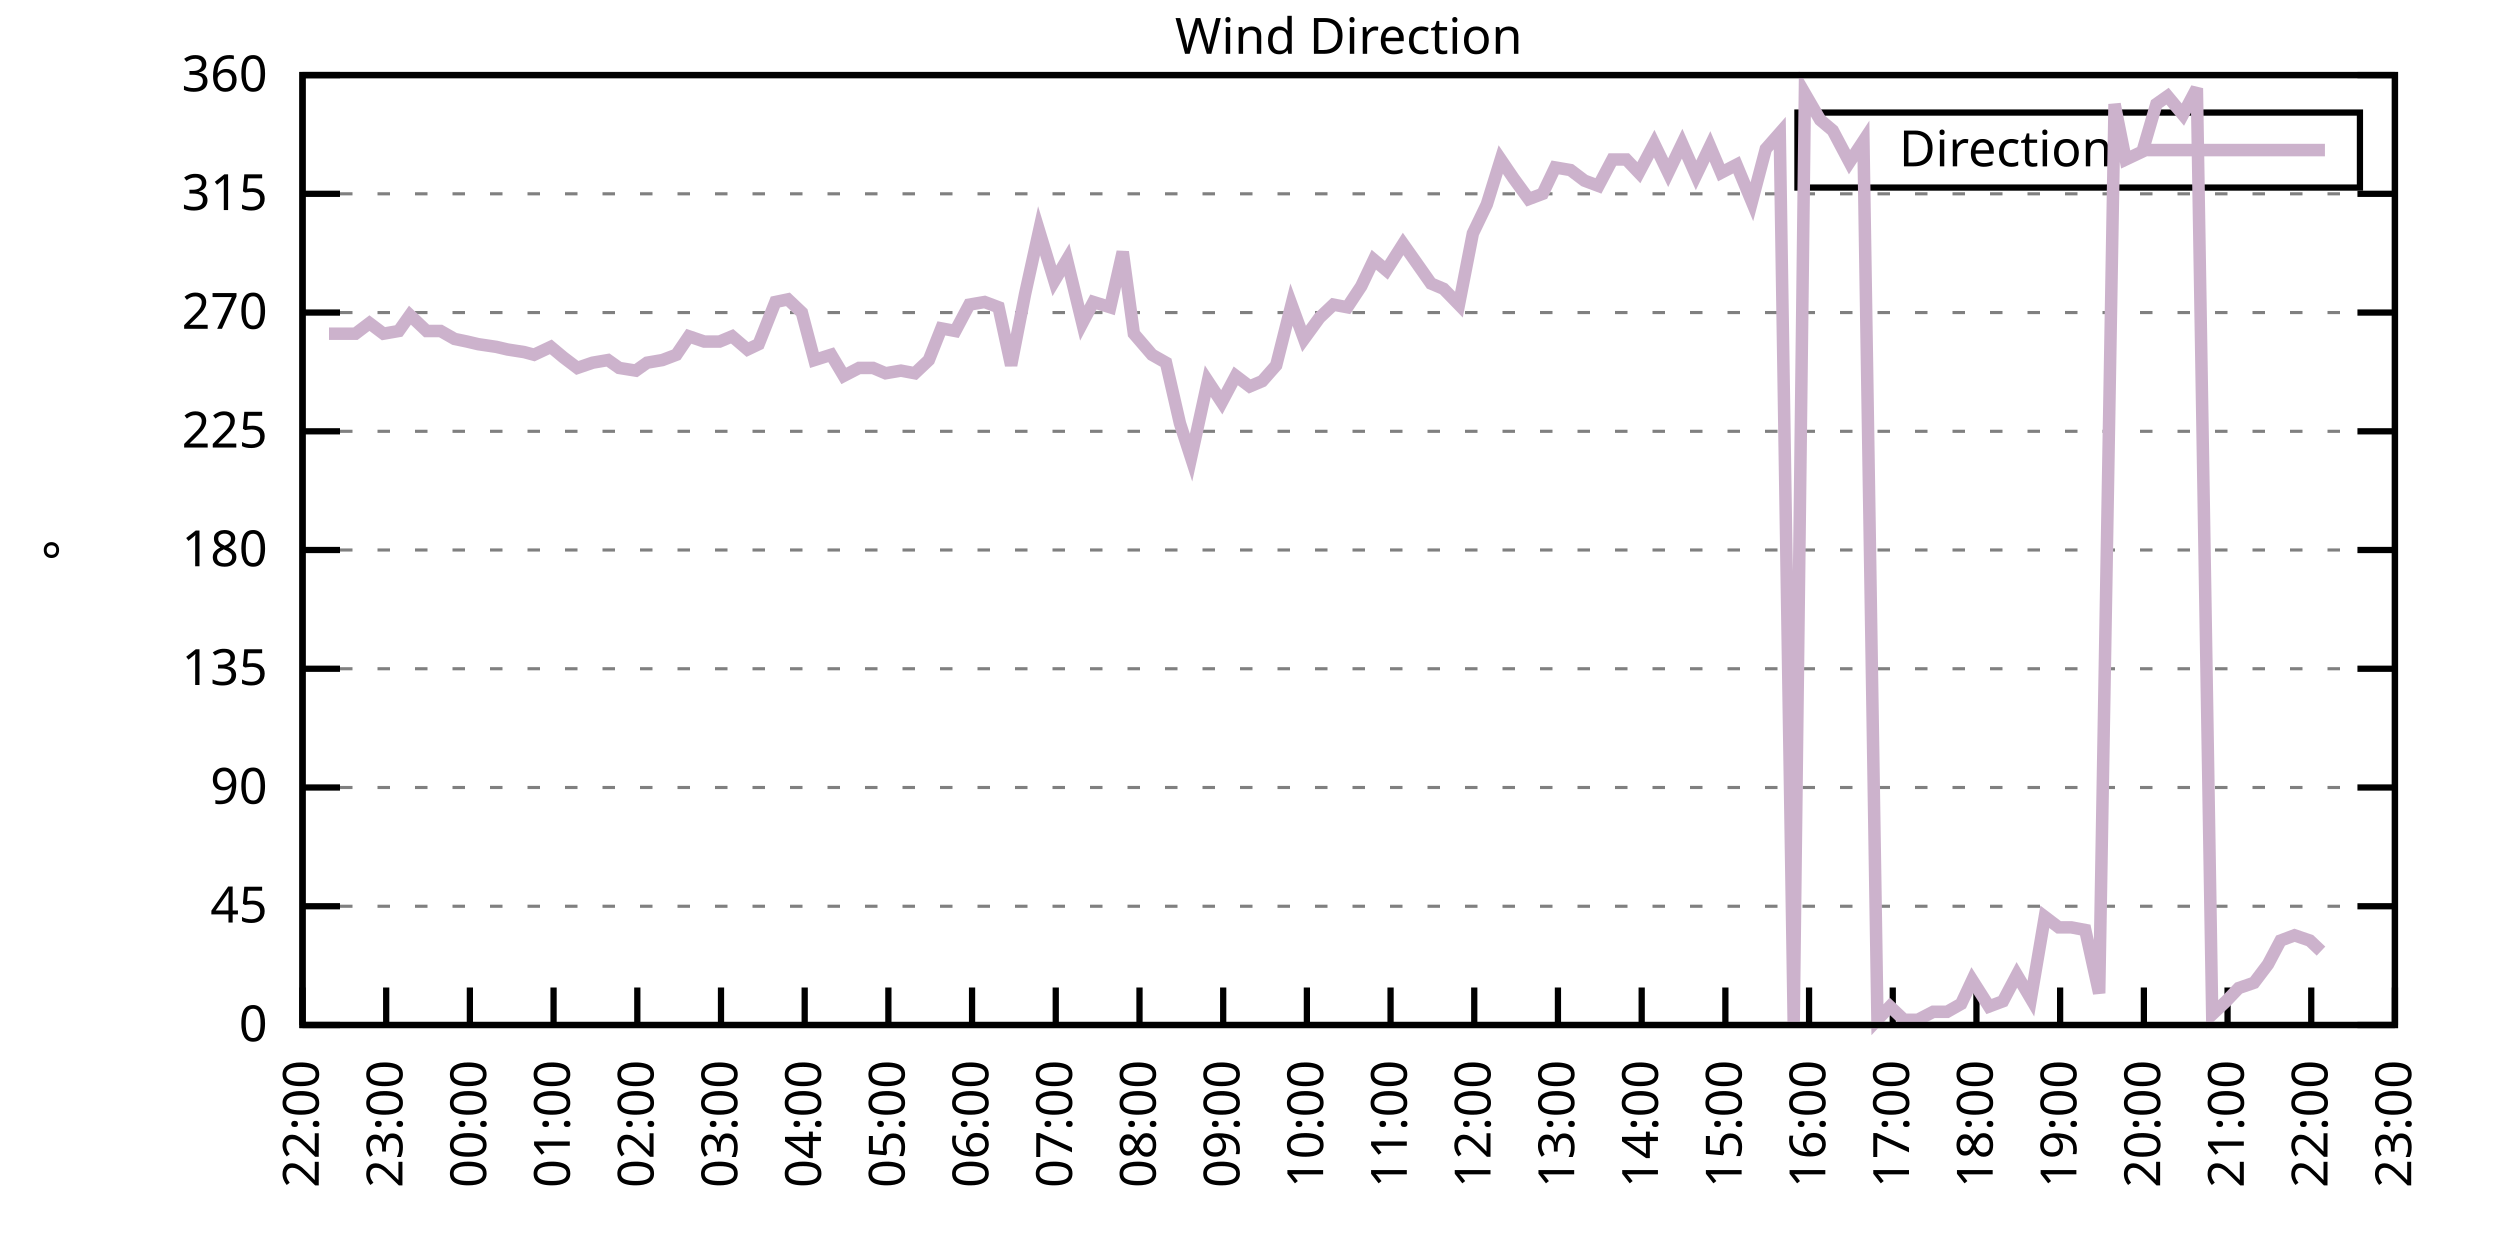
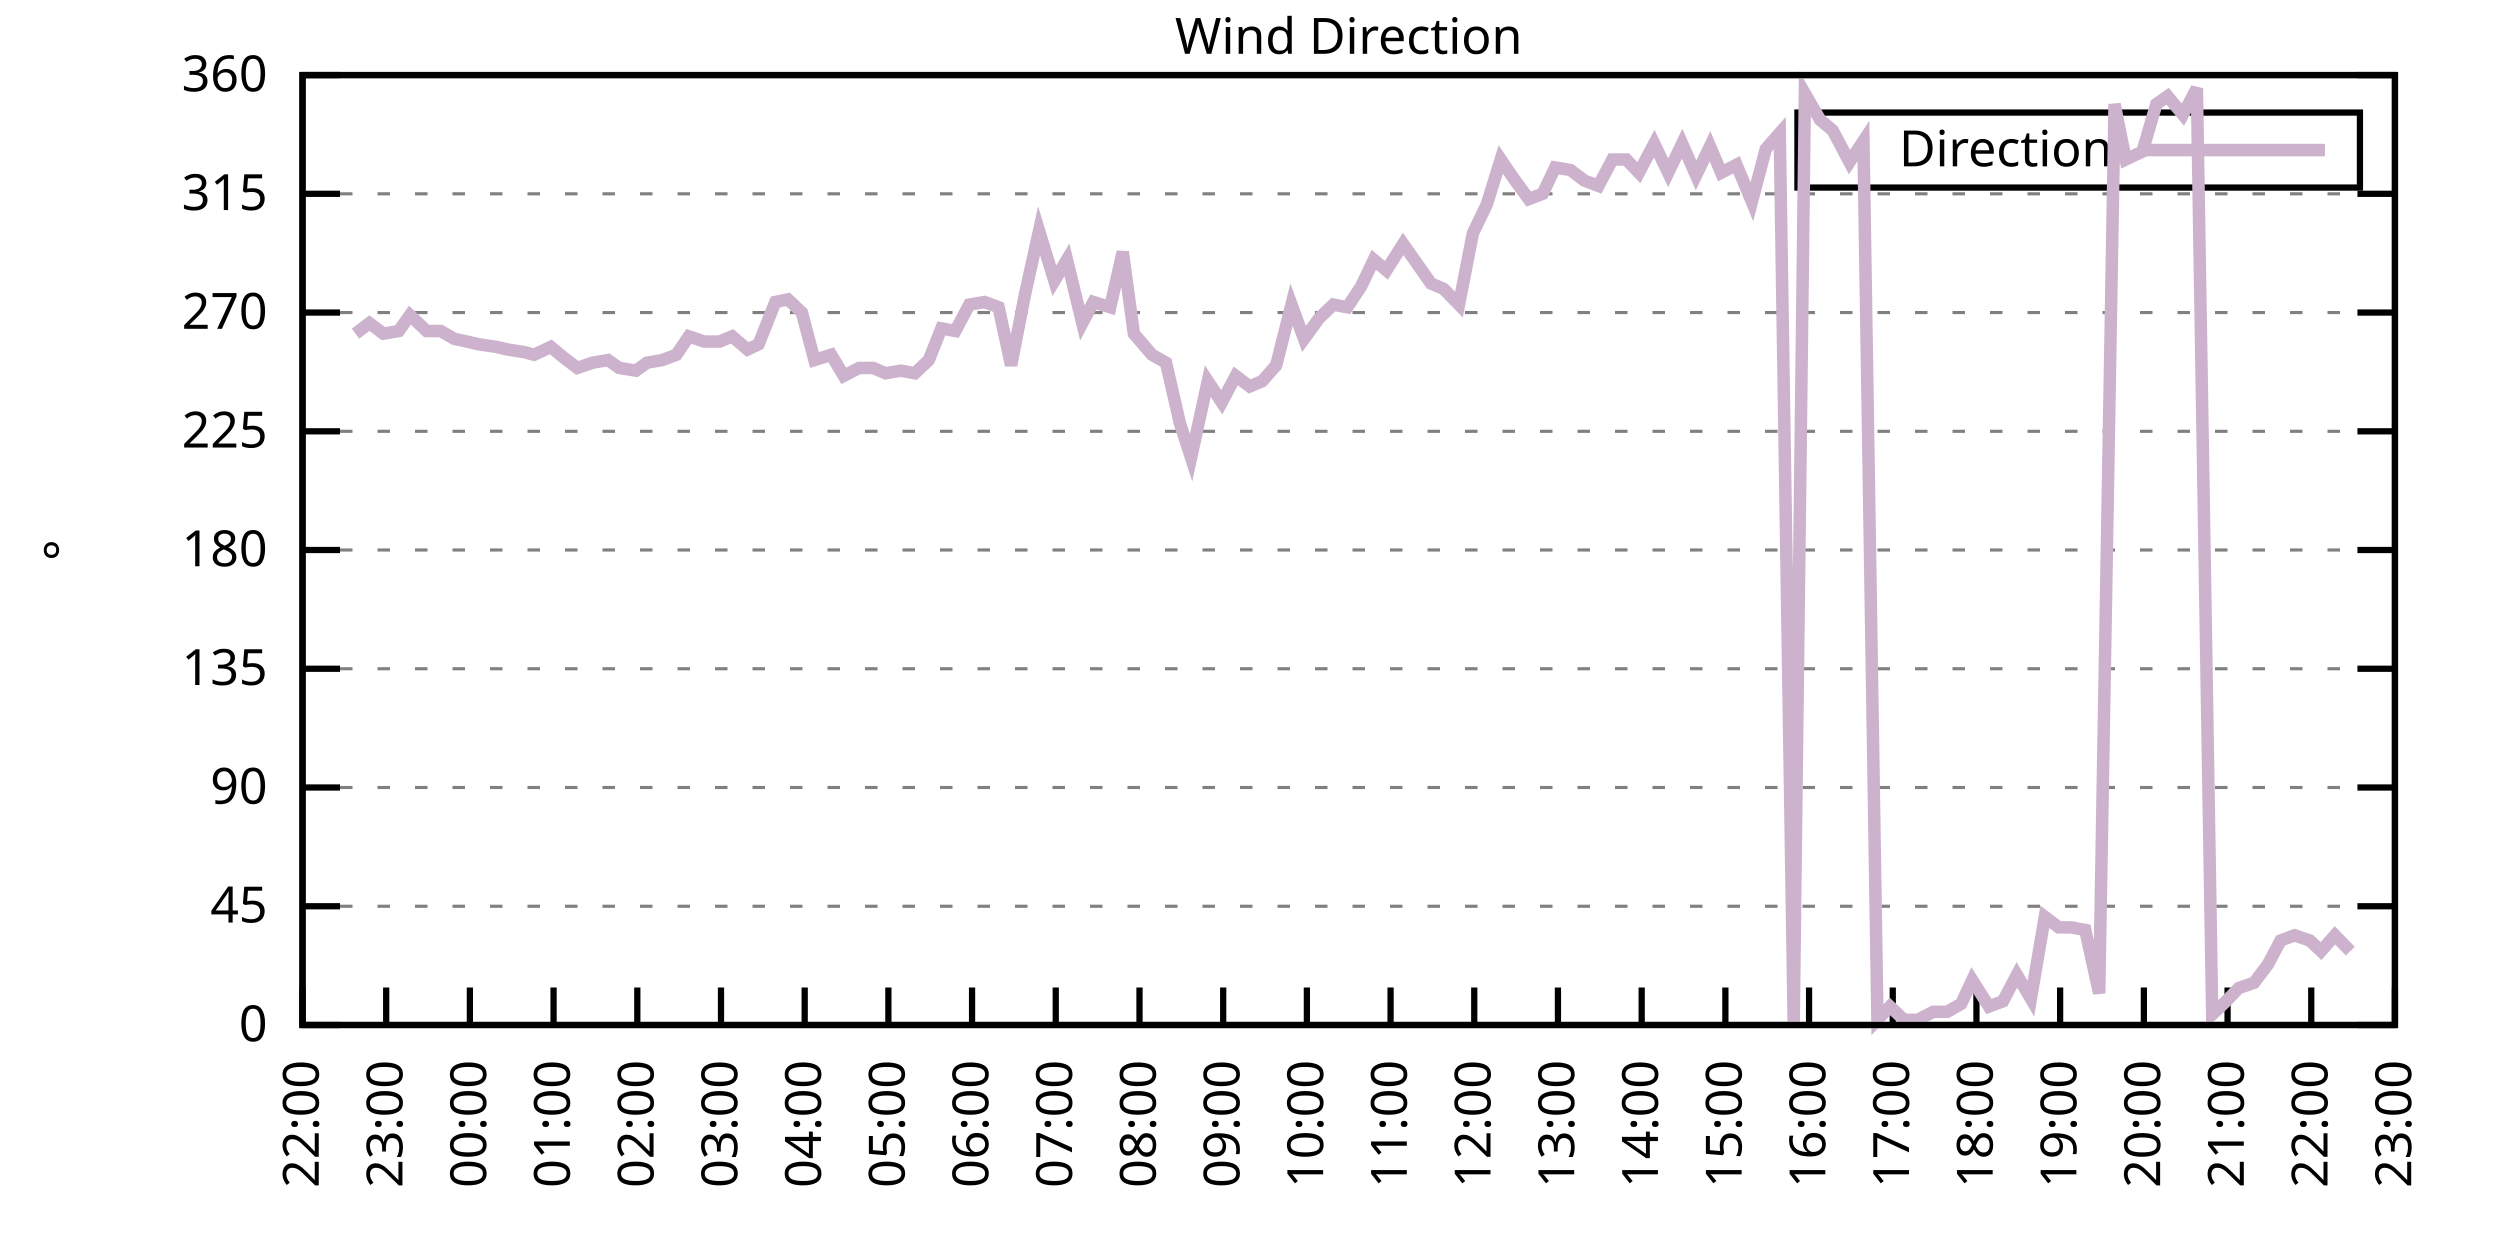
<svg xmlns="http://www.w3.org/2000/svg" xmlns:xlink="http://www.w3.org/1999/xlink" width="400" height="200" viewBox="0 0 400 200">
  <g id="gnuplot_canvas">
    <rect x="0" y="0" width="400" height="200" fill="none" />
    <defs>
      <circle id="gpDot" r="0.5" stroke-width="0.5" stroke="currentColor" />
      <path id="gpPt0" stroke-width="0.333" stroke="currentColor" d="M-1,0 h2 M0,-1 v2" />
      <path id="gpPt1" stroke-width="0.333" stroke="currentColor" d="M-1,-1 L1,1 M1,-1 L-1,1" />
      <path id="gpPt2" stroke-width="0.333" stroke="currentColor" d="M-1,0 L1,0 M0,-1 L0,1 M-1,-1 L1,1 M-1,1 L1,-1" />
      <rect id="gpPt3" stroke-width="0.333" stroke="currentColor" x="-1" y="-1" width="2" height="2" />
      <rect id="gpPt4" stroke-width="0.333" stroke="currentColor" fill="currentColor" x="-1" y="-1" width="2" height="2" />
      <circle id="gpPt5" stroke-width="0.333" stroke="currentColor" cx="0" cy="0" r="1" />
      <use xlink:href="#gpPt5" id="gpPt6" fill="currentColor" stroke="none" />
      <path id="gpPt7" stroke-width="0.333" stroke="currentColor" d="M0,-1.33 L-1.33,0.67 L1.33,0.67 z" />
      <use xlink:href="#gpPt7" id="gpPt8" fill="currentColor" stroke="none" />
      <use xlink:href="#gpPt7" id="gpPt9" stroke="currentColor" transform="rotate(180)" />
      <use xlink:href="#gpPt9" id="gpPt10" fill="currentColor" stroke="none" />
      <use xlink:href="#gpPt3" id="gpPt11" stroke="currentColor" transform="rotate(45)" />
      <use xlink:href="#gpPt11" id="gpPt12" fill="currentColor" stroke="none" />
      <path id="gpPt13" stroke-width="0.333" stroke="currentColor" d="M0,1.330 L1.265,0.411 L0.782,-1.067 L-0.782,-1.076 L-1.265,0.411 z" />
      <use xlink:href="#gpPt13" id="gpPt14" fill="currentColor" stroke="none" />
      <filter id="textbox" filterUnits="objectBoundingBox" x="0" y="0" height="1" width="1">
        <feFlood flood-color="white" flood-opacity="1" result="bgnd" />
        <feComposite in="SourceGraphic" in2="bgnd" operator="atop" />
      </filter>
      <filter id="greybox" filterUnits="objectBoundingBox" x="0" y="0" height="1" width="1">
        <feFlood flood-color="lightgrey" flood-opacity="1" result="grey" />
        <feComposite in="SourceGraphic" in2="grey" operator="atop" />
      </filter>
    </defs>
    <g fill="none" color="white" stroke="currentColor" stroke-width="1.00" stroke-linecap="butt" stroke-linejoin="miter">
</g>
    <g fill="none" color="black" stroke="currentColor" stroke-width="1.00" stroke-linecap="butt" stroke-linejoin="miter">
      <g stroke="none" shape-rendering="crispEdges">
        <polygon fill="rgb(255, 255, 255)" points="48.40,164.00 383.18,164.00 383.18,12.02 48.40,12.02 " />
      </g>
    </g>
    <g fill="none" color="black" stroke="currentColor" stroke-width="1.00" stroke-linecap="butt" stroke-linejoin="miter">
</g>
    <g fill="none" color="black" stroke="black" stroke-width="0.50" stroke-linecap="butt" stroke-linejoin="miter">
</g>
    <g fill="none" color="gray" stroke="currentColor" stroke-width="0.50" stroke-linecap="butt" stroke-linejoin="miter">
      <path stroke="gray" stroke-dasharray="2,4" class="gridline" d="M48.40,164.00 L383.19,164.00  " />
    </g>
    <g fill="none" color="gray" stroke="gray" stroke-width="1.00" stroke-linecap="butt" stroke-linejoin="miter">
</g>
    <g fill="none" color="black" stroke="currentColor" stroke-width="1.00" stroke-linecap="butt" stroke-linejoin="miter">
      <path stroke="black" d="M48.40,164.00 L54.40,164.00 M383.19,164.00 L377.19,164.00  " />
      <g transform="translate(42.80,166.60)" stroke="none" fill="black" font-family="Sans" font-size="8.00" text-anchor="end">
        <text>
          <tspan font-family="Sans"> 0</tspan>
        </text>
      </g>
    </g>
    <g fill="none" color="black" stroke="currentColor" stroke-width="1.00" stroke-linecap="butt" stroke-linejoin="miter">
</g>
    <g fill="none" color="black" stroke="black" stroke-width="0.50" stroke-linecap="butt" stroke-linejoin="miter">
</g>
    <g fill="none" color="gray" stroke="currentColor" stroke-width="0.50" stroke-linecap="butt" stroke-linejoin="miter">
      <path stroke="gray" stroke-dasharray="2,4" class="gridline" d="M48.40,145.00 L383.19,145.00  " />
    </g>
    <g fill="none" color="gray" stroke="gray" stroke-width="1.00" stroke-linecap="butt" stroke-linejoin="miter">
</g>
    <g fill="none" color="black" stroke="currentColor" stroke-width="1.00" stroke-linecap="butt" stroke-linejoin="miter">
      <path stroke="black" d="M48.40,145.00 L54.40,145.00 M383.19,145.00 L377.19,145.00  " />
      <g transform="translate(42.80,147.60)" stroke="none" fill="black" font-family="Sans" font-size="8.00" text-anchor="end">
        <text>
          <tspan font-family="Sans"> 45</tspan>
        </text>
      </g>
    </g>
    <g fill="none" color="black" stroke="currentColor" stroke-width="1.00" stroke-linecap="butt" stroke-linejoin="miter">
</g>
    <g fill="none" color="black" stroke="black" stroke-width="0.50" stroke-linecap="butt" stroke-linejoin="miter">
</g>
    <g fill="none" color="gray" stroke="currentColor" stroke-width="0.50" stroke-linecap="butt" stroke-linejoin="miter">
      <path stroke="gray" stroke-dasharray="2,4" class="gridline" d="M48.40,126.00 L383.19,126.00  " />
    </g>
    <g fill="none" color="gray" stroke="gray" stroke-width="1.00" stroke-linecap="butt" stroke-linejoin="miter">
</g>
    <g fill="none" color="black" stroke="currentColor" stroke-width="1.00" stroke-linecap="butt" stroke-linejoin="miter">
      <path stroke="black" d="M48.40,126.00 L54.40,126.00 M383.19,126.00 L377.19,126.00  " />
      <g transform="translate(42.80,128.60)" stroke="none" fill="black" font-family="Sans" font-size="8.00" text-anchor="end">
        <text>
          <tspan font-family="Sans"> 90</tspan>
        </text>
      </g>
    </g>
    <g fill="none" color="black" stroke="currentColor" stroke-width="1.00" stroke-linecap="butt" stroke-linejoin="miter">
</g>
    <g fill="none" color="black" stroke="black" stroke-width="0.50" stroke-linecap="butt" stroke-linejoin="miter">
</g>
    <g fill="none" color="gray" stroke="currentColor" stroke-width="0.50" stroke-linecap="butt" stroke-linejoin="miter">
      <path stroke="gray" stroke-dasharray="2,4" class="gridline" d="M48.40,107.00 L383.19,107.00  " />
    </g>
    <g fill="none" color="gray" stroke="gray" stroke-width="1.00" stroke-linecap="butt" stroke-linejoin="miter">
</g>
    <g fill="none" color="black" stroke="currentColor" stroke-width="1.00" stroke-linecap="butt" stroke-linejoin="miter">
      <path stroke="black" d="M48.40,107.00 L54.40,107.00 M383.19,107.00 L377.19,107.00  " />
      <g transform="translate(42.80,109.60)" stroke="none" fill="black" font-family="Sans" font-size="8.00" text-anchor="end">
        <text>
          <tspan font-family="Sans"> 135</tspan>
        </text>
      </g>
    </g>
    <g fill="none" color="black" stroke="currentColor" stroke-width="1.00" stroke-linecap="butt" stroke-linejoin="miter">
</g>
    <g fill="none" color="black" stroke="black" stroke-width="0.50" stroke-linecap="butt" stroke-linejoin="miter">
</g>
    <g fill="none" color="gray" stroke="currentColor" stroke-width="0.50" stroke-linecap="butt" stroke-linejoin="miter">
      <path stroke="gray" stroke-dasharray="2,4" class="gridline" d="M48.40,88.00 L383.19,88.00  " />
    </g>
    <g fill="none" color="gray" stroke="gray" stroke-width="1.00" stroke-linecap="butt" stroke-linejoin="miter">
</g>
    <g fill="none" color="black" stroke="currentColor" stroke-width="1.00" stroke-linecap="butt" stroke-linejoin="miter">
      <path stroke="black" d="M48.40,88.00 L54.40,88.00 M383.19,88.00 L377.19,88.00  " />
      <g transform="translate(42.80,90.60)" stroke="none" fill="black" font-family="Sans" font-size="8.00" text-anchor="end">
        <text>
          <tspan font-family="Sans"> 180</tspan>
        </text>
      </g>
    </g>
    <g fill="none" color="black" stroke="currentColor" stroke-width="1.00" stroke-linecap="butt" stroke-linejoin="miter">
</g>
    <g fill="none" color="black" stroke="black" stroke-width="0.50" stroke-linecap="butt" stroke-linejoin="miter">
</g>
    <g fill="none" color="gray" stroke="currentColor" stroke-width="0.50" stroke-linecap="butt" stroke-linejoin="miter">
      <path stroke="gray" stroke-dasharray="2,4" class="gridline" d="M48.40,69.01 L383.19,69.01  " />
    </g>
    <g fill="none" color="gray" stroke="gray" stroke-width="1.00" stroke-linecap="butt" stroke-linejoin="miter">
</g>
    <g fill="none" color="black" stroke="currentColor" stroke-width="1.00" stroke-linecap="butt" stroke-linejoin="miter">
      <path stroke="black" d="M48.40,69.01 L54.40,69.01 M383.19,69.01 L377.19,69.01  " />
      <g transform="translate(42.80,71.61)" stroke="none" fill="black" font-family="Sans" font-size="8.00" text-anchor="end">
        <text>
          <tspan font-family="Sans"> 225</tspan>
        </text>
      </g>
    </g>
    <g fill="none" color="black" stroke="currentColor" stroke-width="1.00" stroke-linecap="butt" stroke-linejoin="miter">
</g>
    <g fill="none" color="black" stroke="black" stroke-width="0.50" stroke-linecap="butt" stroke-linejoin="miter">
</g>
    <g fill="none" color="gray" stroke="currentColor" stroke-width="0.50" stroke-linecap="butt" stroke-linejoin="miter">
      <path stroke="gray" stroke-dasharray="2,4" class="gridline" d="M48.40,50.01 L383.19,50.01  " />
    </g>
    <g fill="none" color="gray" stroke="gray" stroke-width="1.00" stroke-linecap="butt" stroke-linejoin="miter">
</g>
    <g fill="none" color="black" stroke="currentColor" stroke-width="1.00" stroke-linecap="butt" stroke-linejoin="miter">
      <path stroke="black" d="M48.40,50.01 L54.40,50.01 M383.19,50.01 L377.19,50.01  " />
      <g transform="translate(42.80,52.61)" stroke="none" fill="black" font-family="Sans" font-size="8.00" text-anchor="end">
        <text>
          <tspan font-family="Sans"> 270</tspan>
        </text>
      </g>
    </g>
    <g fill="none" color="black" stroke="currentColor" stroke-width="1.00" stroke-linecap="butt" stroke-linejoin="miter">
</g>
    <g fill="none" color="black" stroke="black" stroke-width="0.50" stroke-linecap="butt" stroke-linejoin="miter">
</g>
    <g fill="none" color="gray" stroke="currentColor" stroke-width="0.50" stroke-linecap="butt" stroke-linejoin="miter">
      <path stroke="gray" stroke-dasharray="2,4" class="gridline" d="M48.40,31.01 L383.19,31.01  " />
    </g>
    <g fill="none" color="gray" stroke="gray" stroke-width="1.00" stroke-linecap="butt" stroke-linejoin="miter">
</g>
    <g fill="none" color="black" stroke="currentColor" stroke-width="1.00" stroke-linecap="butt" stroke-linejoin="miter">
      <path stroke="black" d="M48.40,31.01 L54.40,31.01 M383.19,31.01 L377.19,31.01  " />
      <g transform="translate(42.80,33.61)" stroke="none" fill="black" font-family="Sans" font-size="8.00" text-anchor="end">
        <text>
          <tspan font-family="Sans"> 315</tspan>
        </text>
      </g>
    </g>
    <g fill="none" color="black" stroke="currentColor" stroke-width="1.00" stroke-linecap="butt" stroke-linejoin="miter">
</g>
    <g fill="none" color="black" stroke="black" stroke-width="0.50" stroke-linecap="butt" stroke-linejoin="miter">
</g>
    <g fill="none" color="gray" stroke="currentColor" stroke-width="0.50" stroke-linecap="butt" stroke-linejoin="miter">
      <path stroke="gray" stroke-dasharray="2,4" class="gridline" d="M48.40,12.01 L383.19,12.01  " />
    </g>
    <g fill="none" color="gray" stroke="gray" stroke-width="1.00" stroke-linecap="butt" stroke-linejoin="miter">
</g>
    <g fill="none" color="black" stroke="currentColor" stroke-width="1.00" stroke-linecap="butt" stroke-linejoin="miter">
      <path stroke="black" d="M48.40,12.01 L54.40,12.01 M383.19,12.01 L377.19,12.01  " />
      <g transform="translate(42.80,14.61)" stroke="none" fill="black" font-family="Sans" font-size="8.00" text-anchor="end">
        <text>
          <tspan font-family="Sans"> 360</tspan>
        </text>
      </g>
    </g>
    <g fill="none" color="black" stroke="currentColor" stroke-width="1.00" stroke-linecap="butt" stroke-linejoin="miter">
      <path stroke="black" d="M48.40,164.00 L48.40,158.00  " />
      <g transform="translate(51.00,169.60) rotate(270.00)" stroke="none" fill="black" font-family="Sans" font-size="8.00" text-anchor="end">
        <text>
          <tspan font-family="Sans">22:00</tspan>
        </text>
      </g>
    </g>
    <g fill="none" color="black" stroke="currentColor" stroke-width="1.00" stroke-linecap="butt" stroke-linejoin="miter">
      <path stroke="black" d="M61.79,164.00 L61.79,158.00  " />
      <g transform="translate(64.39,169.60) rotate(270.00)" stroke="none" fill="black" font-family="Sans" font-size="8.00" text-anchor="end">
        <text>
          <tspan font-family="Sans">23:00</tspan>
        </text>
      </g>
    </g>
    <g fill="none" color="black" stroke="currentColor" stroke-width="1.00" stroke-linecap="butt" stroke-linejoin="miter">
      <path stroke="black" d="M75.18,164.00 L75.18,158.00  " />
      <g transform="translate(77.78,169.60) rotate(270.00)" stroke="none" fill="black" font-family="Sans" font-size="8.00" text-anchor="end">
        <text>
          <tspan font-family="Sans">00:00</tspan>
        </text>
      </g>
    </g>
    <g fill="none" color="black" stroke="currentColor" stroke-width="1.00" stroke-linecap="butt" stroke-linejoin="miter">
      <path stroke="black" d="M88.57,164.00 L88.57,158.00  " />
      <g transform="translate(91.17,169.60) rotate(270.00)" stroke="none" fill="black" font-family="Sans" font-size="8.00" text-anchor="end">
        <text>
          <tspan font-family="Sans">01:00</tspan>
        </text>
      </g>
    </g>
    <g fill="none" color="black" stroke="currentColor" stroke-width="1.00" stroke-linecap="butt" stroke-linejoin="miter">
      <path stroke="black" d="M101.97,164.00 L101.97,158.00  " />
      <g transform="translate(104.57,169.60) rotate(270.00)" stroke="none" fill="black" font-family="Sans" font-size="8.00" text-anchor="end">
        <text>
          <tspan font-family="Sans">02:00</tspan>
        </text>
      </g>
    </g>
    <g fill="none" color="black" stroke="currentColor" stroke-width="1.00" stroke-linecap="butt" stroke-linejoin="miter">
      <path stroke="black" d="M115.36,164.00 L115.36,158.00  " />
      <g transform="translate(117.96,169.60) rotate(270.00)" stroke="none" fill="black" font-family="Sans" font-size="8.00" text-anchor="end">
        <text>
          <tspan font-family="Sans">03:00</tspan>
        </text>
      </g>
    </g>
    <g fill="none" color="black" stroke="currentColor" stroke-width="1.00" stroke-linecap="butt" stroke-linejoin="miter">
      <path stroke="black" d="M128.75,164.00 L128.75,158.00  " />
      <g transform="translate(131.35,169.60) rotate(270.00)" stroke="none" fill="black" font-family="Sans" font-size="8.00" text-anchor="end">
        <text>
          <tspan font-family="Sans">04:00</tspan>
        </text>
      </g>
    </g>
    <g fill="none" color="black" stroke="currentColor" stroke-width="1.00" stroke-linecap="butt" stroke-linejoin="miter">
      <path stroke="black" d="M142.14,164.00 L142.14,158.00  " />
      <g transform="translate(144.74,169.60) rotate(270.00)" stroke="none" fill="black" font-family="Sans" font-size="8.00" text-anchor="end">
        <text>
          <tspan font-family="Sans">05:00</tspan>
        </text>
      </g>
    </g>
    <g fill="none" color="black" stroke="currentColor" stroke-width="1.00" stroke-linecap="butt" stroke-linejoin="miter">
      <path stroke="black" d="M155.53,164.00 L155.53,158.00  " />
      <g transform="translate(158.13,169.60) rotate(270.00)" stroke="none" fill="black" font-family="Sans" font-size="8.00" text-anchor="end">
        <text>
          <tspan font-family="Sans">06:00</tspan>
        </text>
      </g>
    </g>
    <g fill="none" color="black" stroke="currentColor" stroke-width="1.00" stroke-linecap="butt" stroke-linejoin="miter">
      <path stroke="black" d="M168.92,164.00 L168.92,158.00  " />
      <g transform="translate(171.52,169.60) rotate(270.00)" stroke="none" fill="black" font-family="Sans" font-size="8.00" text-anchor="end">
        <text>
          <tspan font-family="Sans">07:00</tspan>
        </text>
      </g>
    </g>
    <g fill="none" color="black" stroke="currentColor" stroke-width="1.00" stroke-linecap="butt" stroke-linejoin="miter">
      <path stroke="black" d="M182.32,164.00 L182.32,158.00  " />
      <g transform="translate(184.92,169.60) rotate(270.00)" stroke="none" fill="black" font-family="Sans" font-size="8.00" text-anchor="end">
        <text>
          <tspan font-family="Sans">08:00</tspan>
        </text>
      </g>
    </g>
    <g fill="none" color="black" stroke="currentColor" stroke-width="1.00" stroke-linecap="butt" stroke-linejoin="miter">
      <path stroke="black" d="M195.71,164.00 L195.71,158.00  " />
      <g transform="translate(198.31,169.60) rotate(270.00)" stroke="none" fill="black" font-family="Sans" font-size="8.00" text-anchor="end">
        <text>
          <tspan font-family="Sans">09:00</tspan>
        </text>
      </g>
    </g>
    <g fill="none" color="black" stroke="currentColor" stroke-width="1.00" stroke-linecap="butt" stroke-linejoin="miter">
      <path stroke="black" d="M209.10,164.00 L209.10,158.00  " />
      <g transform="translate(211.70,169.60) rotate(270.00)" stroke="none" fill="black" font-family="Sans" font-size="8.00" text-anchor="end">
        <text>
          <tspan font-family="Sans">10:00</tspan>
        </text>
      </g>
    </g>
    <g fill="none" color="black" stroke="currentColor" stroke-width="1.00" stroke-linecap="butt" stroke-linejoin="miter">
      <path stroke="black" d="M222.49,164.00 L222.49,158.00  " />
      <g transform="translate(225.09,169.60) rotate(270.00)" stroke="none" fill="black" font-family="Sans" font-size="8.00" text-anchor="end">
        <text>
          <tspan font-family="Sans">11:00</tspan>
        </text>
      </g>
    </g>
    <g fill="none" color="black" stroke="currentColor" stroke-width="1.00" stroke-linecap="butt" stroke-linejoin="miter">
      <path stroke="black" d="M235.88,164.00 L235.88,158.00  " />
      <g transform="translate(238.48,169.60) rotate(270.00)" stroke="none" fill="black" font-family="Sans" font-size="8.00" text-anchor="end">
        <text>
          <tspan font-family="Sans">12:00</tspan>
        </text>
      </g>
    </g>
    <g fill="none" color="black" stroke="currentColor" stroke-width="1.00" stroke-linecap="butt" stroke-linejoin="miter">
      <path stroke="black" d="M249.27,164.00 L249.27,158.00  " />
      <g transform="translate(251.87,169.60) rotate(270.00)" stroke="none" fill="black" font-family="Sans" font-size="8.00" text-anchor="end">
        <text>
          <tspan font-family="Sans">13:00</tspan>
        </text>
      </g>
    </g>
    <g fill="none" color="black" stroke="currentColor" stroke-width="1.00" stroke-linecap="butt" stroke-linejoin="miter">
      <path stroke="black" d="M262.67,164.00 L262.67,158.00  " />
      <g transform="translate(265.27,169.60) rotate(270.00)" stroke="none" fill="black" font-family="Sans" font-size="8.00" text-anchor="end">
        <text>
          <tspan font-family="Sans">14:00</tspan>
        </text>
      </g>
    </g>
    <g fill="none" color="black" stroke="currentColor" stroke-width="1.00" stroke-linecap="butt" stroke-linejoin="miter">
      <path stroke="black" d="M276.06,164.00 L276.06,158.00  " />
      <g transform="translate(278.66,169.60) rotate(270.00)" stroke="none" fill="black" font-family="Sans" font-size="8.00" text-anchor="end">
        <text>
          <tspan font-family="Sans">15:00</tspan>
        </text>
      </g>
    </g>
    <g fill="none" color="black" stroke="currentColor" stroke-width="1.00" stroke-linecap="butt" stroke-linejoin="miter">
      <path stroke="black" d="M289.45,164.00 L289.45,158.00  " />
      <g transform="translate(292.05,169.60) rotate(270.00)" stroke="none" fill="black" font-family="Sans" font-size="8.00" text-anchor="end">
        <text>
          <tspan font-family="Sans">16:00</tspan>
        </text>
      </g>
    </g>
    <g fill="none" color="black" stroke="currentColor" stroke-width="1.00" stroke-linecap="butt" stroke-linejoin="miter">
      <path stroke="black" d="M302.84,164.00 L302.84,158.00  " />
      <g transform="translate(305.44,169.60) rotate(270.00)" stroke="none" fill="black" font-family="Sans" font-size="8.00" text-anchor="end">
        <text>
          <tspan font-family="Sans">17:00</tspan>
        </text>
      </g>
    </g>
    <g fill="none" color="black" stroke="currentColor" stroke-width="1.00" stroke-linecap="butt" stroke-linejoin="miter">
      <path stroke="black" d="M316.23,164.00 L316.23,158.00  " />
      <g transform="translate(318.83,169.60) rotate(270.00)" stroke="none" fill="black" font-family="Sans" font-size="8.00" text-anchor="end">
        <text>
          <tspan font-family="Sans">18:00</tspan>
        </text>
      </g>
    </g>
    <g fill="none" color="black" stroke="currentColor" stroke-width="1.00" stroke-linecap="butt" stroke-linejoin="miter">
      <path stroke="black" d="M329.62,164.00 L329.62,158.00  " />
      <g transform="translate(332.22,169.60) rotate(270.00)" stroke="none" fill="black" font-family="Sans" font-size="8.00" text-anchor="end">
        <text>
          <tspan font-family="Sans">19:00</tspan>
        </text>
      </g>
    </g>
    <g fill="none" color="black" stroke="currentColor" stroke-width="1.00" stroke-linecap="butt" stroke-linejoin="miter">
      <path stroke="black" d="M343.02,164.00 L343.02,158.00  " />
      <g transform="translate(345.62,169.60) rotate(270.00)" stroke="none" fill="black" font-family="Sans" font-size="8.00" text-anchor="end">
        <text>
          <tspan font-family="Sans">20:00</tspan>
        </text>
      </g>
    </g>
    <g fill="none" color="black" stroke="currentColor" stroke-width="1.00" stroke-linecap="butt" stroke-linejoin="miter">
      <path stroke="black" d="M356.41,164.00 L356.41,158.00  " />
      <g transform="translate(359.01,169.60) rotate(270.00)" stroke="none" fill="black" font-family="Sans" font-size="8.00" text-anchor="end">
        <text>
          <tspan font-family="Sans">21:00</tspan>
        </text>
      </g>
    </g>
    <g fill="none" color="black" stroke="currentColor" stroke-width="1.00" stroke-linecap="butt" stroke-linejoin="miter">
      <path stroke="black" d="M369.80,164.00 L369.80,158.00  " />
      <g transform="translate(372.40,169.60) rotate(270.00)" stroke="none" fill="black" font-family="Sans" font-size="8.00" text-anchor="end">
        <text>
          <tspan font-family="Sans">22:00</tspan>
        </text>
      </g>
    </g>
    <g fill="none" color="black" stroke="currentColor" stroke-width="1.00" stroke-linecap="butt" stroke-linejoin="miter">
      <path stroke="black" d="M383.19,164.00 L383.19,158.00  " />
      <g transform="translate(385.79,169.60) rotate(270.00)" stroke="none" fill="black" font-family="Sans" font-size="8.00" text-anchor="end">
        <text>
          <tspan font-family="Sans">23:00</tspan>
        </text>
      </g>
    </g>
    <g fill="none" color="black" stroke="currentColor" stroke-width="1.00" stroke-linecap="butt" stroke-linejoin="miter">
</g>
    <g fill="none" color="black" stroke="currentColor" stroke-width="1.00" stroke-linecap="butt" stroke-linejoin="miter">
      <path stroke="black" d="M48.40,12.01 L48.40,164.00 L383.19,164.00 L383.19,12.01 L48.40,12.01 Z  " />
    </g>
    <g fill="none" color="black" stroke="currentColor" stroke-width="1.00" stroke-linecap="butt" stroke-linejoin="miter">
</g>
    <g fill="none" color="black" stroke="currentColor" stroke-width="1.00" stroke-linecap="butt" stroke-linejoin="miter">
      <path stroke="black" d="M287.59,30.01 L287.59,18.01 L377.59,18.01 L377.59,30.01 L287.59,30.01 Z  " />
    </g>
    <g id="Wind_direction_plot_1">
      <g fill="none" color="white" stroke="black" stroke-width="2.00" stroke-linecap="butt" stroke-linejoin="miter">
</g>
      <g fill="none" color="black" stroke="currentColor" stroke-width="2.00" stroke-linecap="butt" stroke-linejoin="miter">
        <g transform="translate(337.99,26.61)" stroke="none" fill="black" font-family="Sans" font-size="8.00" text-anchor="end">
          <text>
            <tspan font-family="Sans">Direction</tspan>
          </text>
        </g>
      </g>
      <g fill="none" color="black" stroke="currentColor" stroke-width="2.00" stroke-linecap="butt" stroke-linejoin="miter">
-         <path stroke="rgb(204, 178, 204)" d="M343.59,24.01 L371.99,24.01 M52.64,53.39 L54.87,53.39 L56.88,53.39 L59.11,51.70 L61.35,53.39 L63.80,52.96   L65.59,50.43 L68.26,52.96 L70.50,52.96 L72.73,54.23 L74.74,54.65 L76.52,55.07 L79.42,55.50 L81.21,55.92   L83.89,56.34 L85.45,56.76 L88.13,55.50 L90.14,57.18 L92.37,58.87 L94.82,58.03 L97.28,57.61 L99.06,58.87   L101.74,59.30 L103.53,58.03 L105.98,57.61 L108.22,56.76 L110.22,53.81 L112.68,54.65 L115.13,54.65 L117.14,53.81   L119.60,55.92 L121.38,55.07 L124.06,48.32 L126.07,47.90 L128.30,50.01 L130.31,57.61 L132.99,56.76 L135.00,60.14   L137.45,58.87 L139.69,58.87 L141.69,59.72 L144.15,59.30 L146.38,59.72 L148.61,57.61 L150.62,52.54 L152.85,52.96   L155.09,48.74 L157.54,48.32 L159.77,49.16 L161.78,58.45 L164.01,47.05 L166.25,36.92 L168.70,44.94 L170.71,41.56   L173.17,51.70 L174.95,48.32 L177.63,49.16 L179.64,40.30 L181.42,53.39 L184.32,56.76 L186.56,58.03 L188.79,67.74   L190.57,73.23 L193.25,60.98 L195.48,64.36 L197.72,60.14 L199.95,61.83 L201.96,60.98 L204.19,58.45 L206.64,48.74   L208.65,54.23 L211.11,50.85 L213.34,48.74 L215.57,49.16 L217.80,45.79 L219.81,41.56 L221.82,43.25 L224.50,39.03   L226.29,41.56 L228.96,45.36 L230.97,46.21 L233.43,48.74 L235.66,37.34 L237.89,32.70 L240.12,25.52 L242.13,28.48   L244.59,31.85 L246.82,31.01 L248.83,26.79 L251.28,27.21 L253.51,28.90 L255.75,29.74 L257.98,25.52 L260.21,25.52   L262.22,27.63 L264.67,22.99 L266.91,27.63 L269.14,22.99 L271.37,28.05 L273.60,23.41 L275.39,27.63 L277.84,26.36   L280.30,32.28 L282.53,23.83 L284.76,21.30 L286.99,163.58 L288.78,14.97 L291.23,19.19 L293.24,20.88 L295.92,25.94   L298.15,22.56 L300.39,163.16 L302.39,161.04 L304.63,163.16 L306.86,163.16 L309.31,161.89 L311.54,161.89 L313.78,160.62   L315.56,156.82 L318.24,161.04 L320.47,160.20 L322.70,155.98 L324.94,159.78 L327.17,146.69 L329.40,148.38 L331.41,148.38   L333.64,148.80 L335.87,158.93 L338.33,16.65 L340.11,25.52 L342.79,24.25 L345.02,16.65 L346.81,15.39 L349.26,18.34   L351.50,14.12 L353.95,162.31 L356.18,160.20 L358.19,158.09 L360.65,157.24 L362.88,154.29 L364.89,150.49 L367.12,149.65   L369.58,150.49 L371.36,152.18  " />
+         <path stroke="rgb(204, 178, 204)" d="M343.59,24.01 L371.99,24.01 M56.88,53.39 L59.11,51.70 L61.35,53.39 L63.80,52.96 L65.59,50.43 L68.26,52.96   L70.50,52.96 L72.73,54.23 L74.74,54.65 L76.52,55.07 L79.42,55.50 L81.21,55.92 L83.89,56.34 L85.45,56.76   L88.13,55.50 L90.14,57.18 L92.37,58.87 L94.82,58.03 L97.28,57.61 L99.06,58.87 L101.74,59.30 L103.53,58.03   L105.98,57.61 L108.22,56.76 L110.22,53.81 L112.68,54.65 L115.13,54.65 L117.14,53.81 L119.60,55.92 L121.38,55.07   L124.06,48.32 L126.07,47.90 L128.30,50.01 L130.31,57.61 L132.99,56.76 L135.00,60.14 L137.45,58.87 L139.69,58.87   L141.69,59.72 L144.15,59.30 L146.38,59.72 L148.61,57.61 L150.62,52.54 L152.85,52.96 L155.09,48.74 L157.54,48.32   L159.77,49.16 L161.78,58.45 L164.01,47.05 L166.25,36.92 L168.70,44.94 L170.71,41.56 L173.17,51.70 L174.95,48.32   L177.63,49.16 L179.64,40.30 L181.42,53.39 L184.32,56.76 L186.56,58.03 L188.79,67.74 L190.57,73.23 L193.25,60.98   L195.48,64.36 L197.72,60.14 L199.95,61.83 L201.96,60.98 L204.19,58.45 L206.64,48.74 L208.65,54.23 L211.11,50.85   L213.34,48.74 L215.57,49.16 L217.80,45.79 L219.81,41.56 L221.82,43.25 L224.50,39.03 L226.29,41.56 L228.96,45.36   L230.97,46.21 L233.43,48.74 L235.66,37.34 L237.89,32.70 L240.12,25.52 L242.13,28.48 L244.59,31.85 L246.82,31.01   L248.83,26.79 L251.28,27.21 L253.51,28.90 L255.75,29.74 L257.98,25.52 L260.21,25.52 L262.22,27.63 L264.67,22.99   L266.91,27.63 L269.14,22.99 L271.37,28.05 L273.60,23.41 L275.39,27.63 L277.84,26.36 L280.30,32.28 L282.53,23.83   L284.76,21.30 L286.99,163.58 L288.78,14.97 L291.23,19.19 L293.24,20.88 L295.92,25.94 L298.15,22.56 L300.39,163.16   L302.39,161.04 L304.63,163.16 L306.86,163.16 L309.31,161.89 L311.54,161.89 L313.78,160.62 L315.56,156.82 L318.24,161.04   L320.47,160.20 L322.70,155.98 L324.94,159.78 L327.17,146.69 L329.40,148.38 L331.41,148.38 L333.64,148.80 L335.87,158.93   L338.33,16.65 L340.11,25.52 L342.79,24.25 L345.02,16.65 L346.81,15.39 L349.26,18.34 L351.50,14.12 L353.95,162.31   L356.18,160.20 L358.19,158.09 L360.65,157.24 L362.88,154.29 L364.89,150.49 L367.12,149.65 L369.58,150.49 L371.36,152.18   L373.59,149.65 L376.05,152.18  " />
      </g>
    </g>
    <g fill="none" color="black" stroke="currentColor" stroke-width="2.00" stroke-linecap="butt" stroke-linejoin="miter">
</g>
    <g fill="none" color="black" stroke="black" stroke-width="1.00" stroke-linecap="butt" stroke-linejoin="miter">
</g>
    <g fill="none" color="black" stroke="currentColor" stroke-width="1.00" stroke-linecap="butt" stroke-linejoin="miter">
      <path stroke="black" d="M48.40,12.01 L48.40,164.00 L383.19,164.00 L383.19,12.01 L48.40,12.01 Z  " />
      <g transform="translate(12.80,88.01) rotate(270.00)" stroke="none" fill="black" font-family="Sans" font-size="8.00" text-anchor="middle">
        <text>
          <tspan font-family="Sans">°</tspan>
        </text>
      </g>
    </g>
    <g fill="none" color="black" stroke="currentColor" stroke-width="1.00" stroke-linecap="butt" stroke-linejoin="miter">
</g>
    <g fill="none" color="black" stroke="currentColor" stroke-width="1.00" stroke-linecap="butt" stroke-linejoin="miter">
      <g transform="translate(215.79,8.61)" stroke="none" fill="black" font-family="Sans" font-size="8.00" text-anchor="middle">
        <text>
          <tspan font-family="Sans">Wind Direction</tspan>
        </text>
      </g>
    </g>
    <g fill="none" color="black" stroke="currentColor" stroke-width="1.00" stroke-linecap="butt" stroke-linejoin="miter">
</g>
  </g>
</svg>
